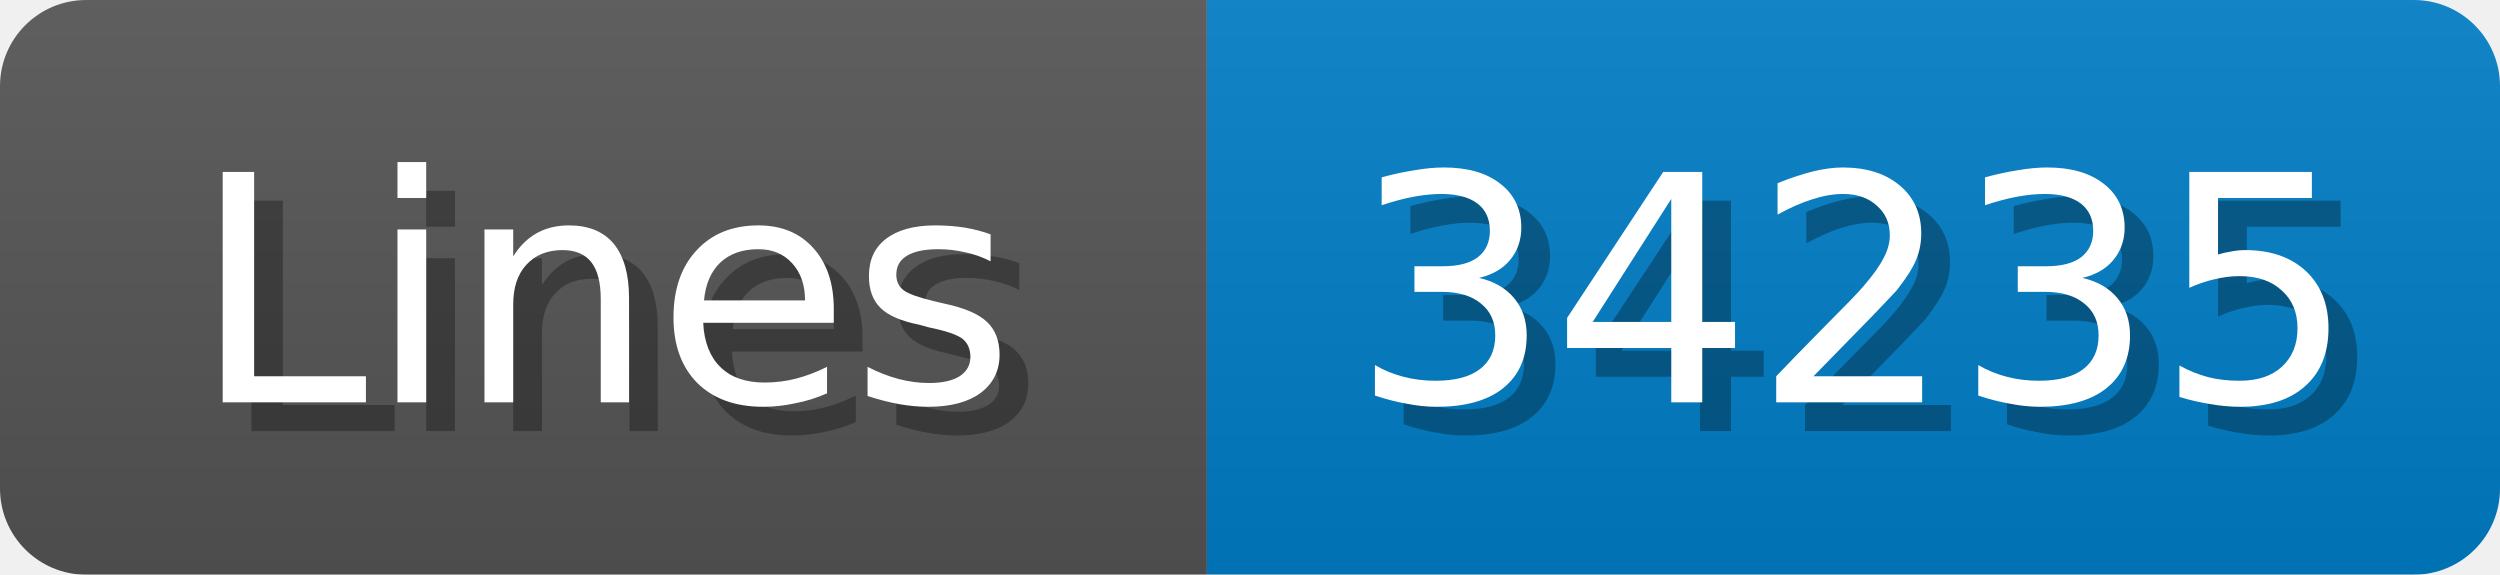
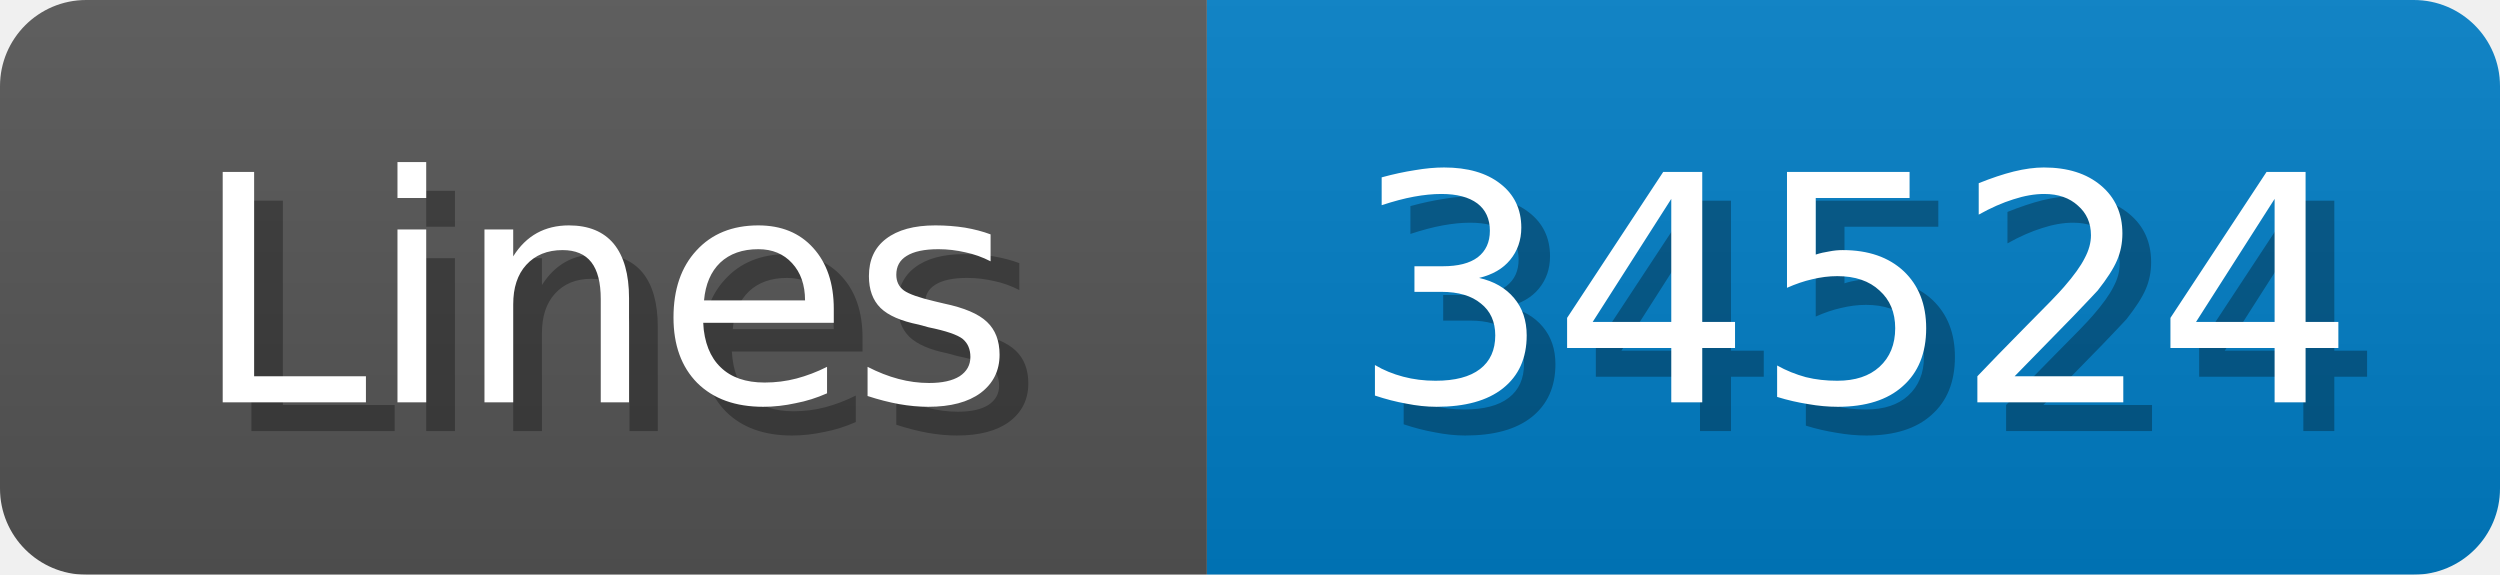
<svg xmlns="http://www.w3.org/2000/svg" width="87" height="20">
  <linearGradient id="b" x2="0" y2="100%">
    <stop offset="0" stop-color="#bbb" stop-opacity=".1" />
    <stop offset="1" stop-opacity=".1" />
  </linearGradient>
  <mask id="anybadge_1">
    <rect width="87" height="20" rx="3" fill="#fff" />
  </mask>
  <g mask="url(#anybadge_1)">
    <path fill="#555" d="M0 0h42v20H0z" />
    <path fill="#007ec6" d="M42 0h45v20H42z" />
    <path fill="url(#b)" d="M0 0h87v20H0z" />
  </g>
  <g fill="#fff" text-anchor="middle" font-family="DejaVu Sans,Verdana,Geneva,sans-serif" font-size="11">
    <text x="22.0" y="15" fill="#010101" fill-opacity=".3">Lines</text>
    <text x="21.0" y="14">Lines</text>
  </g>
  <g fill="#fff" text-anchor="middle" font-family="DejaVu Sans,Verdana,Geneva,sans-serif" font-size="11">
-     <text x="65.5" y="15" fill="#010101" fill-opacity=".3">34235</text>
-     <text x="64.5" y="14">34235</text>
+     <text x="65.5" y="15" fill="#010101" fill-opacity=".3">34524</text>
+     <text x="64.5" y="14">34524</text>
  </g>
</svg>
